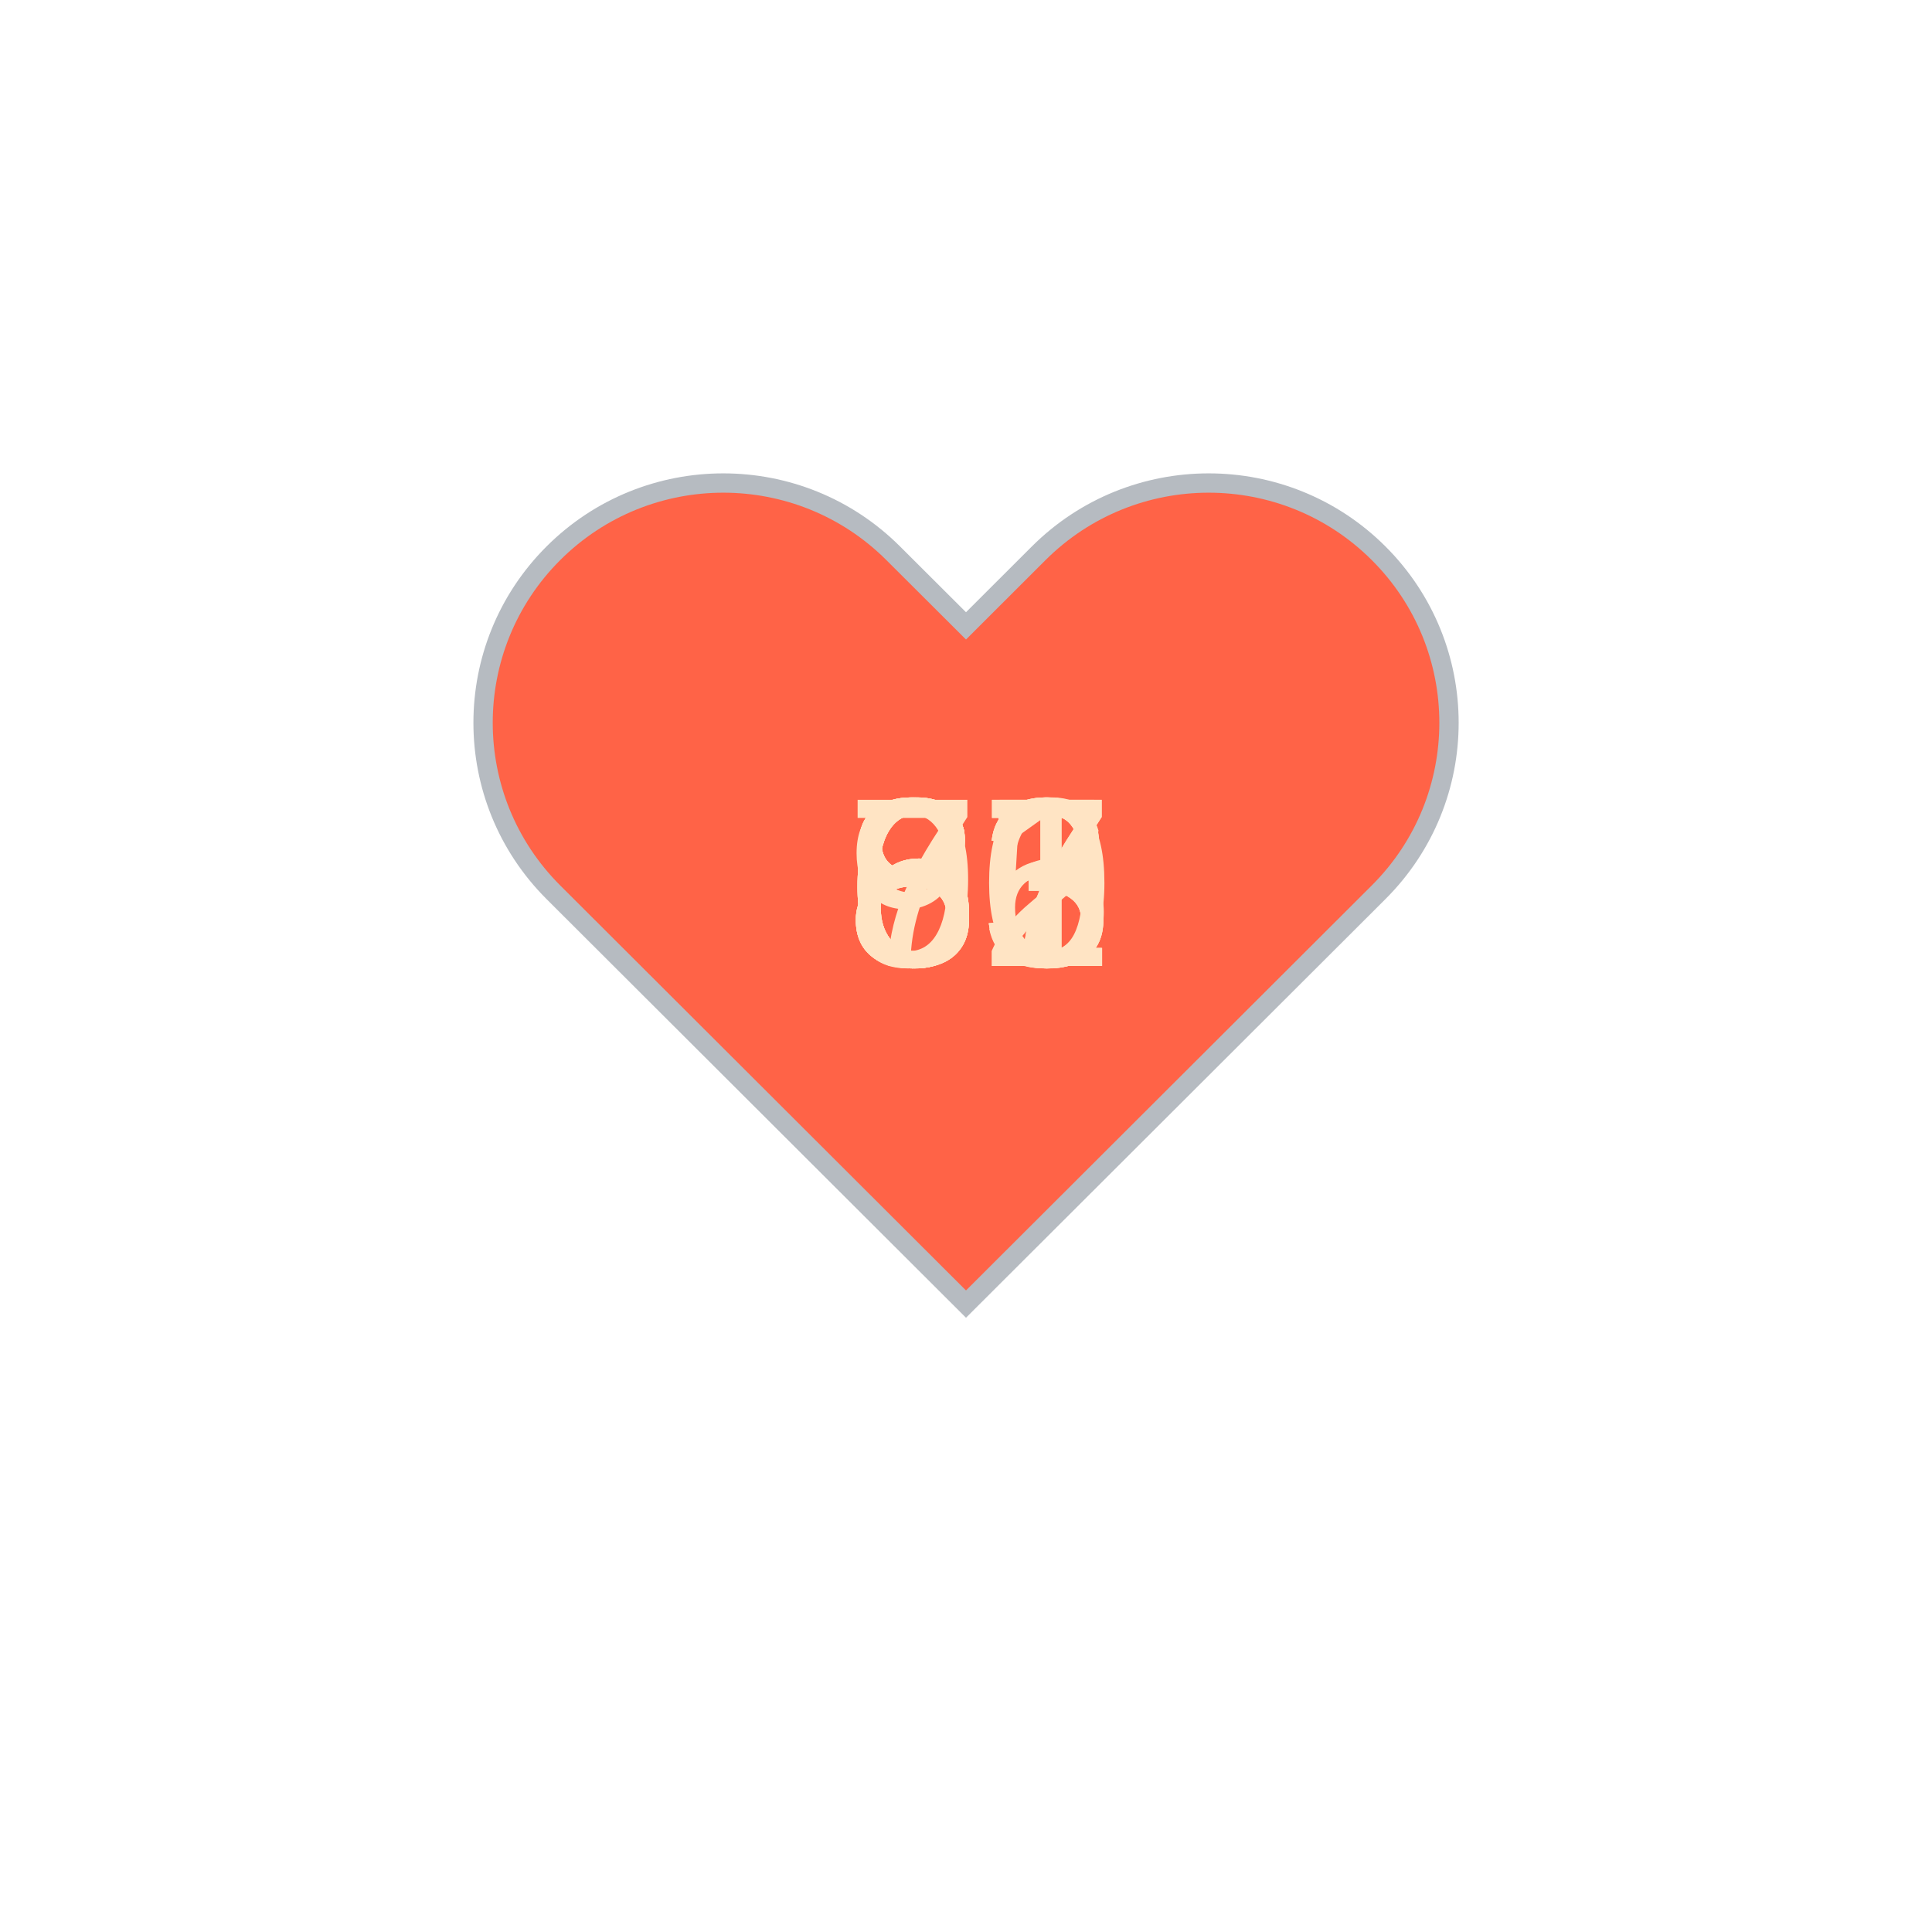
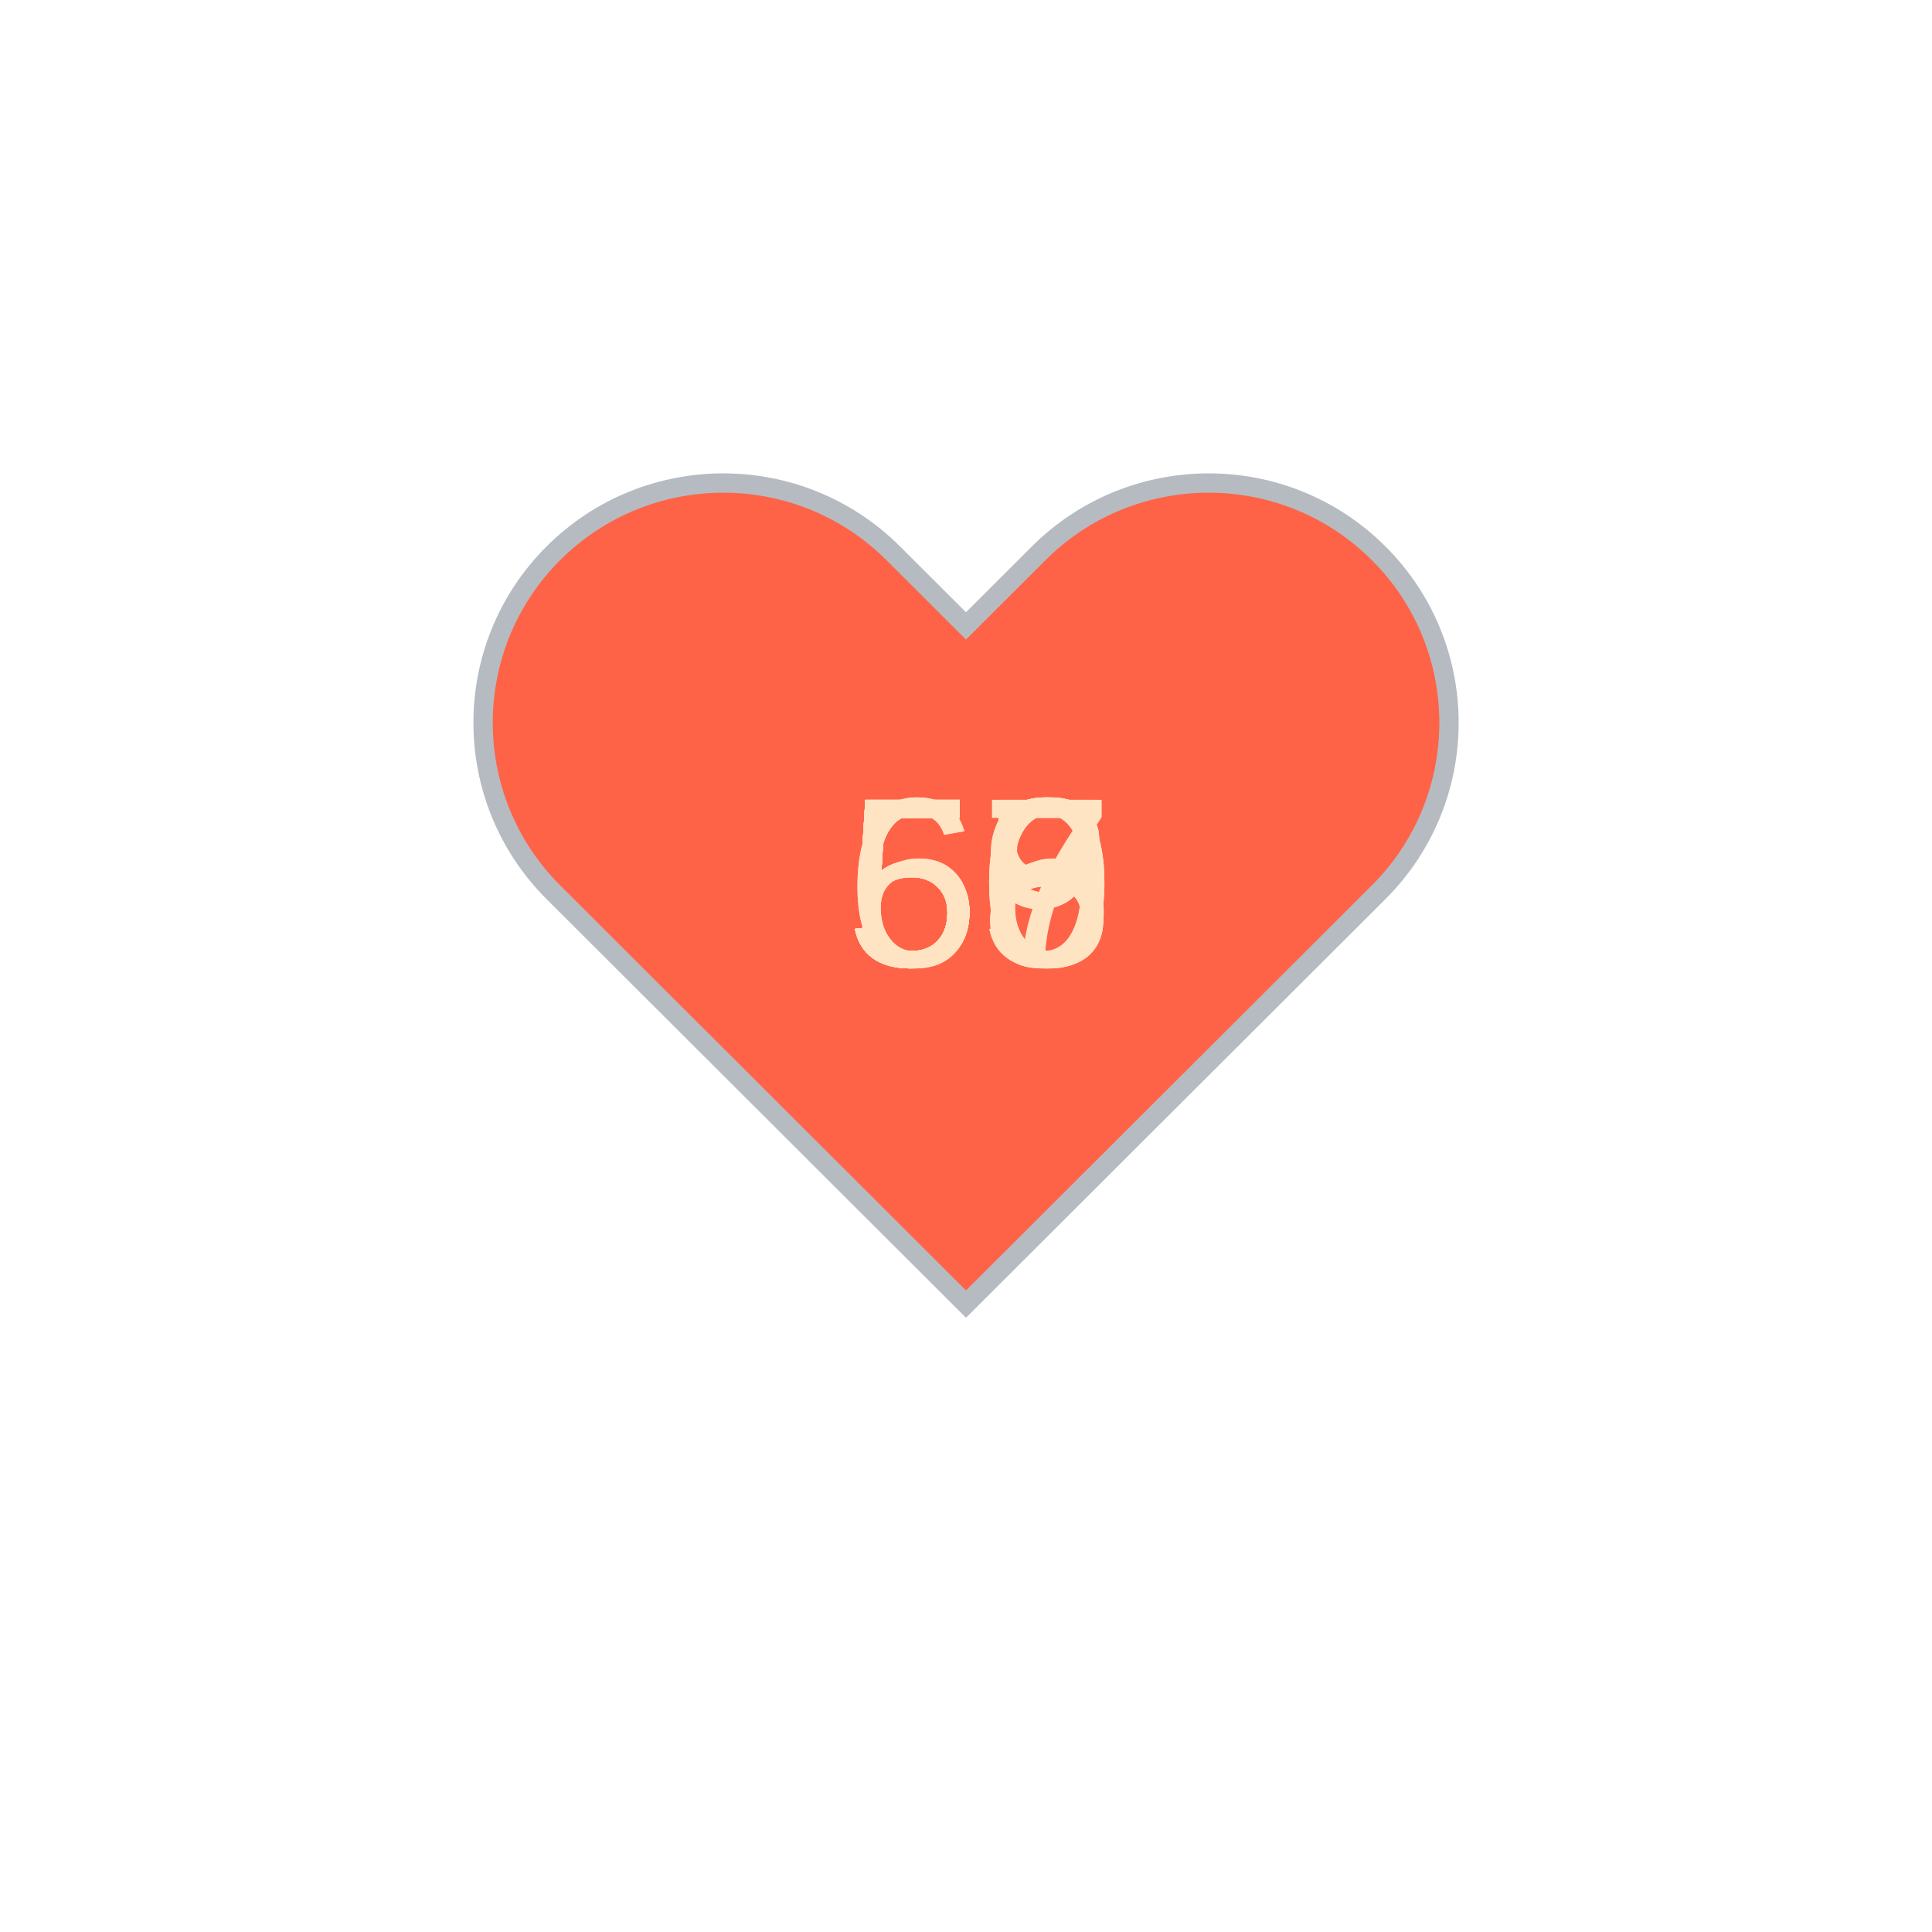
<svg xmlns="http://www.w3.org/2000/svg" baseProfile="full" height="150" version="1.1" viewBox="0,0,200,200" width="150">
  <defs />
  <g transform="translate(100 100)">
    <path d="M92.71,7.27L92.71,7.27c-9.71-9.69-25.46-9.69-35.18,0L50,14.79l-7.54-7.52C32.75-2.42,17-2.42,7.29,7.27v0 c-9.71,9.69-9.71,25.41,0,35.1L50,85l42.71-42.63C102.43,32.68,102.43,16.96,92.71,7.27z" fill="tomato" stroke="#B6BBC1" stroke-width="2" transform="translate(-50 -50)" />
    <animateTransform additive="sum" attributeName="transform" dur="1.2s" repeatCount="indefinite" type="scale" values="1; 1.5; 1.25; 1.5; 1.5; 1;" />
-     <text fill="bisque" style="font-size:25px; font-family:Arial" transform="translate(-12.5 0)">83<animate attributeName="visibility" dur="12.0s" keyTimes="0;0.1;0.2;0.3;0.4;0.5;0.6;0.7;0.8;0.9;1.0" repeatCount="indefinite" values="visible;hidden;hidden;hidden;hidden;hidden;hidden;hidden;hidden;hidden;hidden" />
+     <text fill="bisque" style="font-size:25px; font-family:Arial" transform="translate(-12.5 0)">60<animate attributeName="visibility" dur="12.0s" keyTimes="0;0.1;0.2;0.3;0.4;0.5;0.6;0.7;0.8;0.9;1.0" repeatCount="indefinite" values="visible;hidden;hidden;hidden;hidden;hidden;hidden;hidden;hidden;hidden;hidden" />
    </text>
-     <text fill="bisque" style="font-size:25px; font-family:Arial" transform="translate(-12.5 0)">85<animate attributeName="visibility" dur="12.0s" keyTimes="0;0.1;0.2;0.3;0.4;0.5;0.6;0.7;0.8;0.9;1.0" repeatCount="indefinite" values="hidden;visible;hidden;hidden;hidden;hidden;hidden;hidden;hidden;hidden;hidden" />
+     <text fill="bisque" style="font-size:25px; font-family:Arial" transform="translate(-12.5 0)">59<animate attributeName="visibility" dur="12.0s" keyTimes="0;0.1;0.2;0.3;0.4;0.5;0.6;0.7;0.8;0.9;1.0" repeatCount="indefinite" values="hidden;visible;hidden;hidden;hidden;hidden;hidden;hidden;hidden;hidden;hidden" />
    </text>
-     <text fill="bisque" style="font-size:25px; font-family:Arial" transform="translate(-12.5 0)">87<animate attributeName="visibility" dur="12.0s" keyTimes="0;0.1;0.2;0.3;0.4;0.5;0.6;0.7;0.8;0.9;1.0" repeatCount="indefinite" values="hidden;hidden;visible;hidden;hidden;hidden;hidden;hidden;hidden;hidden;hidden" />
+     <text fill="bisque" style="font-size:25px; font-family:Arial" transform="translate(-12.5 0)">59<animate attributeName="visibility" dur="12.0s" keyTimes="0;0.1;0.2;0.3;0.4;0.5;0.6;0.7;0.8;0.9;1.0" repeatCount="indefinite" values="hidden;hidden;visible;hidden;hidden;hidden;hidden;hidden;hidden;hidden;hidden" />
    </text>
-     <text fill="bisque" style="font-size:25px; font-family:Arial" transform="translate(-12.5 0)">96<animate attributeName="visibility" dur="12.0s" keyTimes="0;0.1;0.2;0.3;0.4;0.5;0.6;0.7;0.8;0.9;1.0" repeatCount="indefinite" values="hidden;hidden;hidden;visible;hidden;hidden;hidden;hidden;hidden;hidden;hidden" />
+     <text fill="bisque" style="font-size:25px; font-family:Arial" transform="translate(-12.5 0)">58<animate attributeName="visibility" dur="12.0s" keyTimes="0;0.1;0.2;0.3;0.4;0.5;0.6;0.7;0.8;0.9;1.0" repeatCount="indefinite" values="hidden;hidden;hidden;visible;hidden;hidden;hidden;hidden;hidden;hidden;hidden" />
    </text>
-     <text fill="bisque" style="font-size:25px; font-family:Arial" transform="translate(-12.5 0)">82<animate attributeName="visibility" dur="12.0s" keyTimes="0;0.1;0.2;0.3;0.4;0.5;0.6;0.7;0.8;0.9;1.0" repeatCount="indefinite" values="hidden;hidden;hidden;hidden;visible;hidden;hidden;hidden;hidden;hidden;hidden" />
+     <text fill="bisque" style="font-size:25px; font-family:Arial" transform="translate(-12.5 0)">55<animate attributeName="visibility" dur="12.0s" keyTimes="0;0.1;0.2;0.3;0.4;0.5;0.6;0.7;0.8;0.9;1.0" repeatCount="indefinite" values="hidden;hidden;hidden;hidden;visible;hidden;hidden;hidden;hidden;hidden;hidden" />
    </text>
-     <text fill="bisque" style="font-size:25px; font-family:Arial" transform="translate(-12.5 0)">73<animate attributeName="visibility" dur="12.0s" keyTimes="0;0.1;0.2;0.3;0.4;0.5;0.6;0.7;0.8;0.9;1.0" repeatCount="indefinite" values="hidden;hidden;hidden;hidden;hidden;visible;hidden;hidden;hidden;hidden;hidden" />
+     <text fill="bisque" style="font-size:25px; font-family:Arial" transform="translate(-12.5 0)">57<animate attributeName="visibility" dur="12.0s" keyTimes="0;0.1;0.2;0.3;0.4;0.5;0.6;0.7;0.8;0.9;1.0" repeatCount="indefinite" values="hidden;hidden;hidden;hidden;hidden;visible;hidden;hidden;hidden;hidden;hidden" />
    </text>
-     <text fill="bisque" style="font-size:25px; font-family:Arial" transform="translate(-12.5 0)">67<animate attributeName="visibility" dur="12.0s" keyTimes="0;0.1;0.2;0.3;0.4;0.5;0.6;0.7;0.8;0.9;1.0" repeatCount="indefinite" values="hidden;hidden;hidden;hidden;hidden;hidden;visible;hidden;hidden;hidden;hidden" />
+     <text fill="bisque" style="font-size:25px; font-family:Arial" transform="translate(-12.5 0)">56<animate attributeName="visibility" dur="12.0s" keyTimes="0;0.1;0.2;0.3;0.4;0.5;0.6;0.7;0.8;0.9;1.0" repeatCount="indefinite" values="hidden;hidden;hidden;hidden;hidden;hidden;visible;hidden;hidden;hidden;hidden" />
    </text>
-     <text fill="bisque" style="font-size:25px; font-family:Arial" transform="translate(-12.5 0)">63<animate attributeName="visibility" dur="12.0s" keyTimes="0;0.1;0.2;0.3;0.4;0.5;0.6;0.7;0.8;0.9;1.0" repeatCount="indefinite" values="hidden;hidden;hidden;hidden;hidden;hidden;hidden;visible;hidden;hidden;hidden" />
+     <text fill="bisque" style="font-size:25px; font-family:Arial" transform="translate(-12.5 0)">58<animate attributeName="visibility" dur="12.0s" keyTimes="0;0.1;0.2;0.3;0.4;0.5;0.6;0.7;0.8;0.9;1.0" repeatCount="indefinite" values="hidden;hidden;hidden;hidden;hidden;hidden;hidden;visible;hidden;hidden;hidden" />
    </text>
    <text fill="bisque" style="font-size:25px; font-family:Arial" transform="translate(-12.5 0)">60<animate attributeName="visibility" dur="12.0s" keyTimes="0;0.1;0.2;0.3;0.4;0.5;0.6;0.7;0.8;0.9;1.0" repeatCount="indefinite" values="hidden;hidden;hidden;hidden;hidden;hidden;hidden;hidden;visible;hidden;hidden" />
    </text>
-     <text fill="bisque" style="font-size:25px; font-family:Arial" transform="translate(-12.5 0)">61<animate attributeName="visibility" dur="12.0s" keyTimes="0;0.1;0.2;0.3;0.4;0.5;0.6;0.7;0.8;0.9;1.0" repeatCount="indefinite" values="hidden;hidden;hidden;hidden;hidden;hidden;hidden;hidden;hidden;visible;hidden" />
+     <text fill="bisque" style="font-size:25px; font-family:Arial" transform="translate(-12.5 0)">56<animate attributeName="visibility" dur="12.0s" keyTimes="0;0.1;0.2;0.3;0.4;0.5;0.6;0.7;0.8;0.9;1.0" repeatCount="indefinite" values="hidden;hidden;hidden;hidden;hidden;hidden;hidden;hidden;hidden;visible;hidden" />
    </text>
  </g>
</svg>
